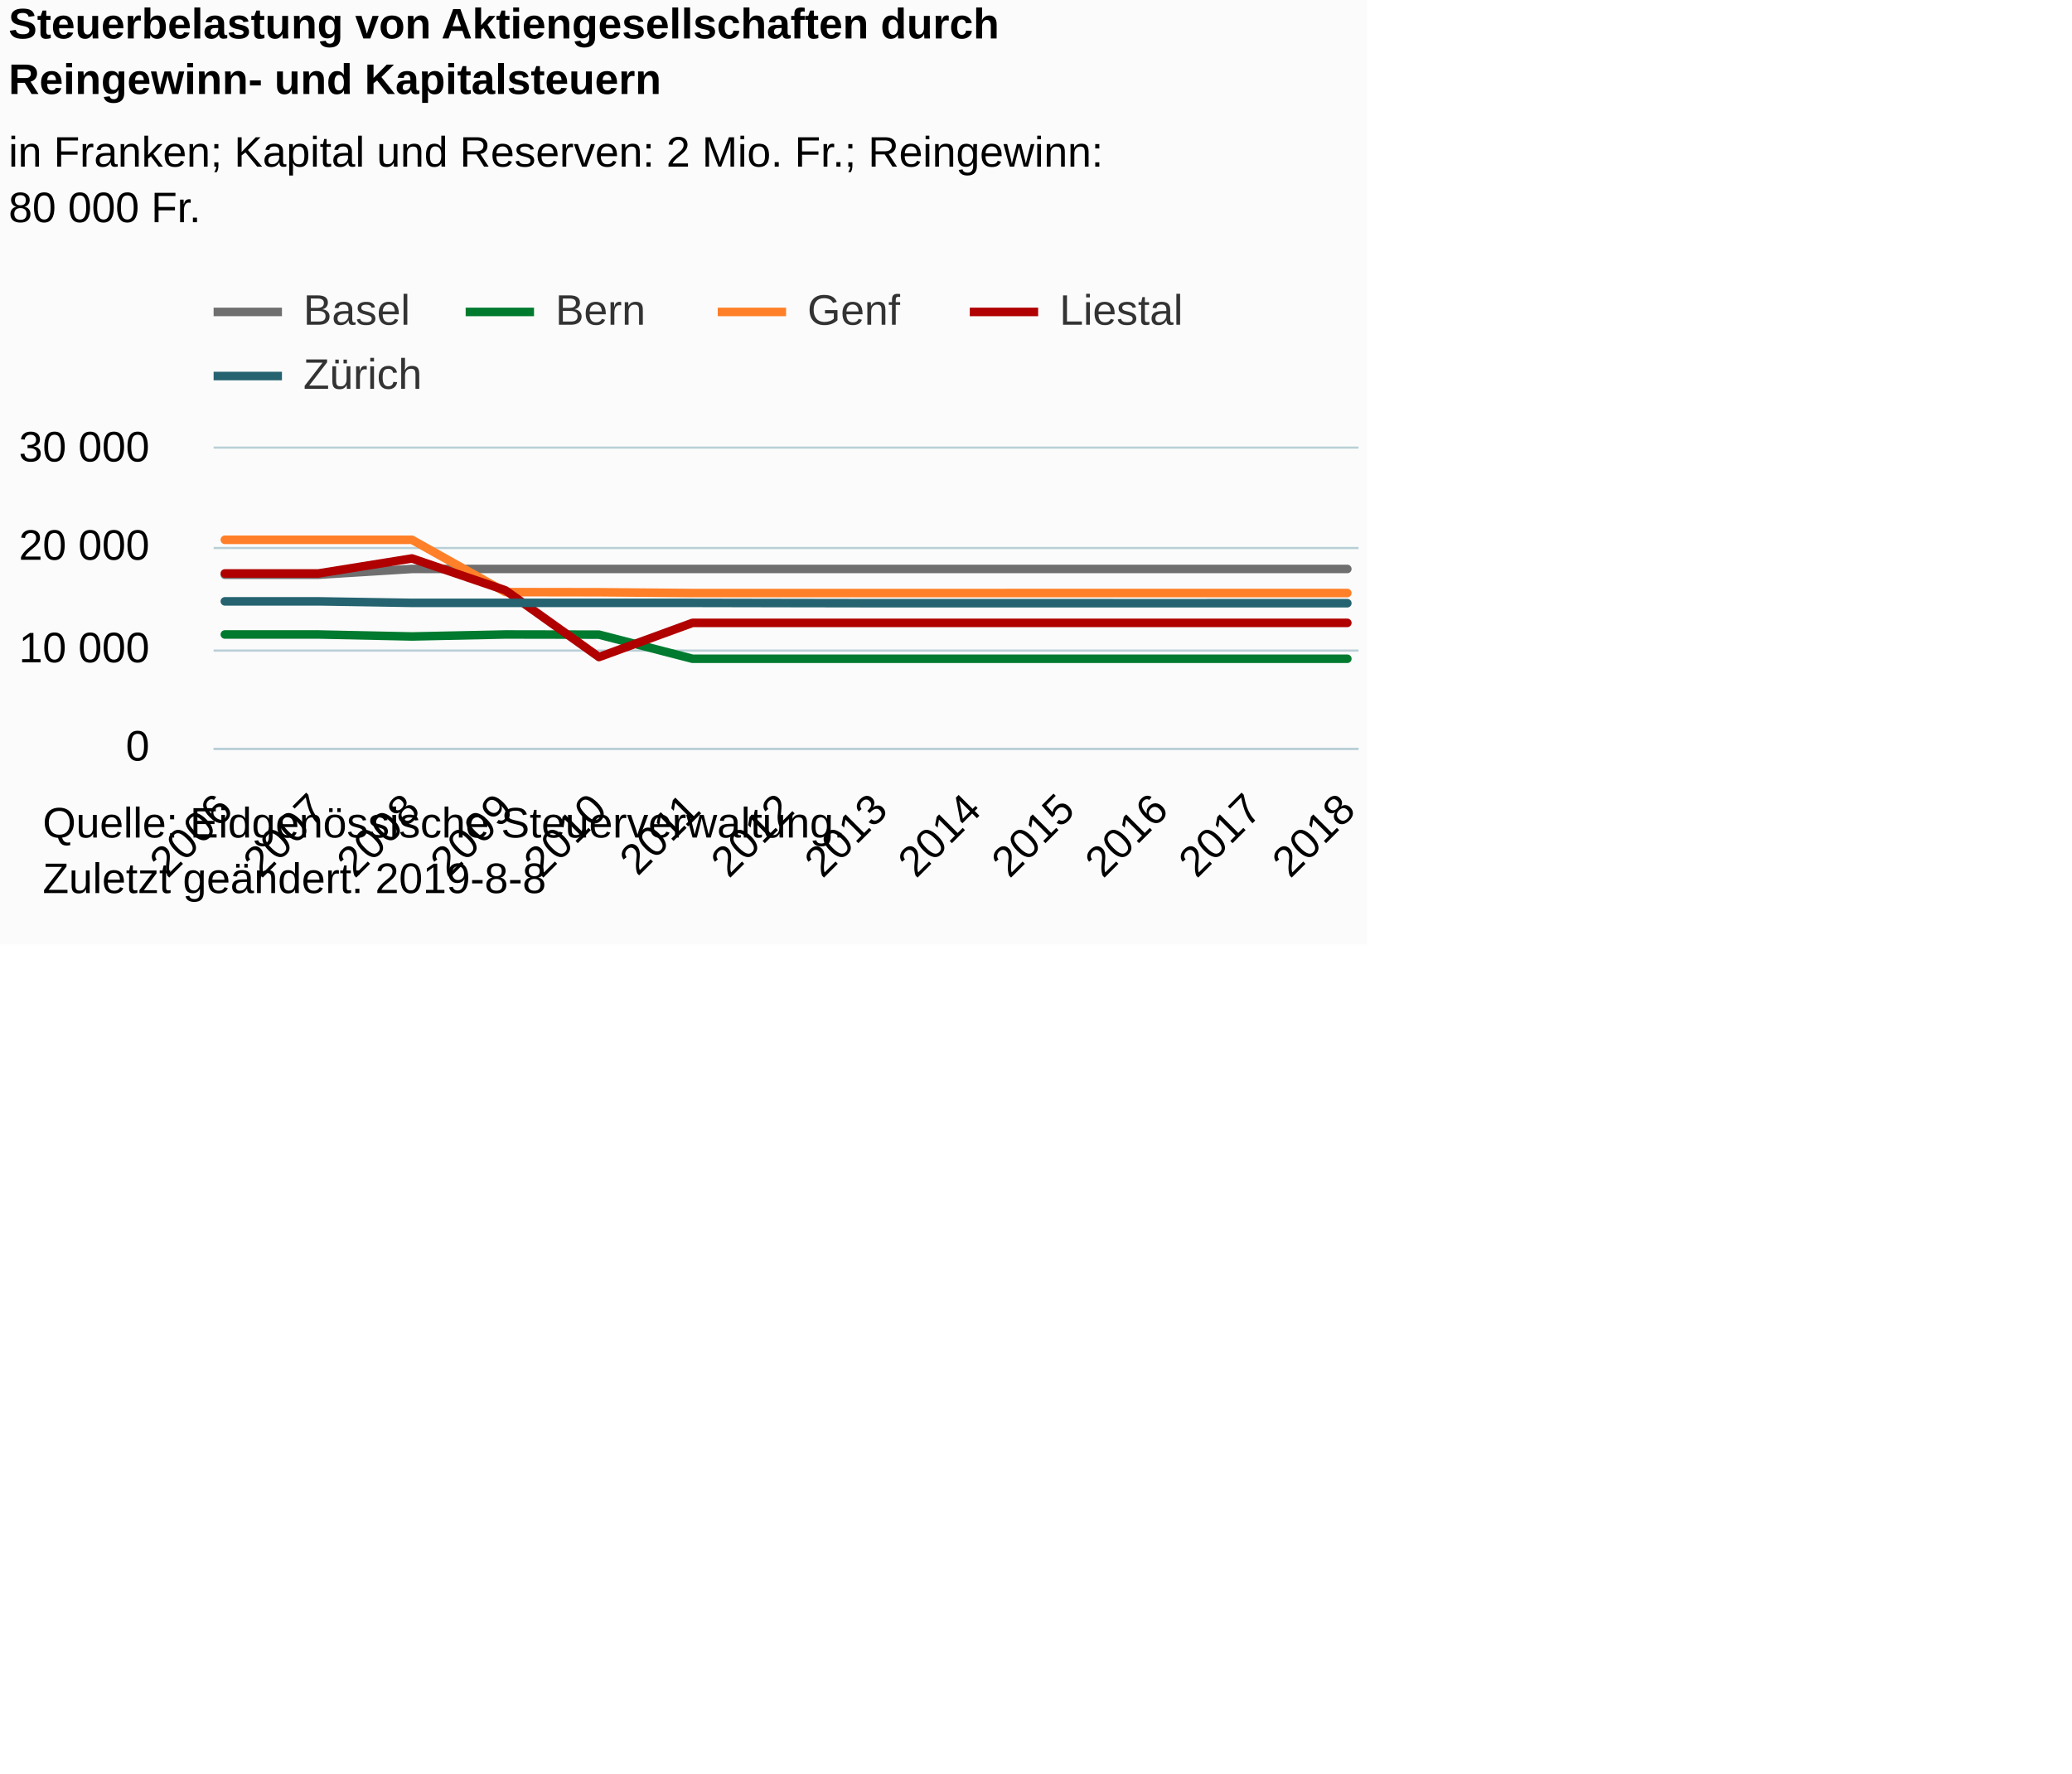
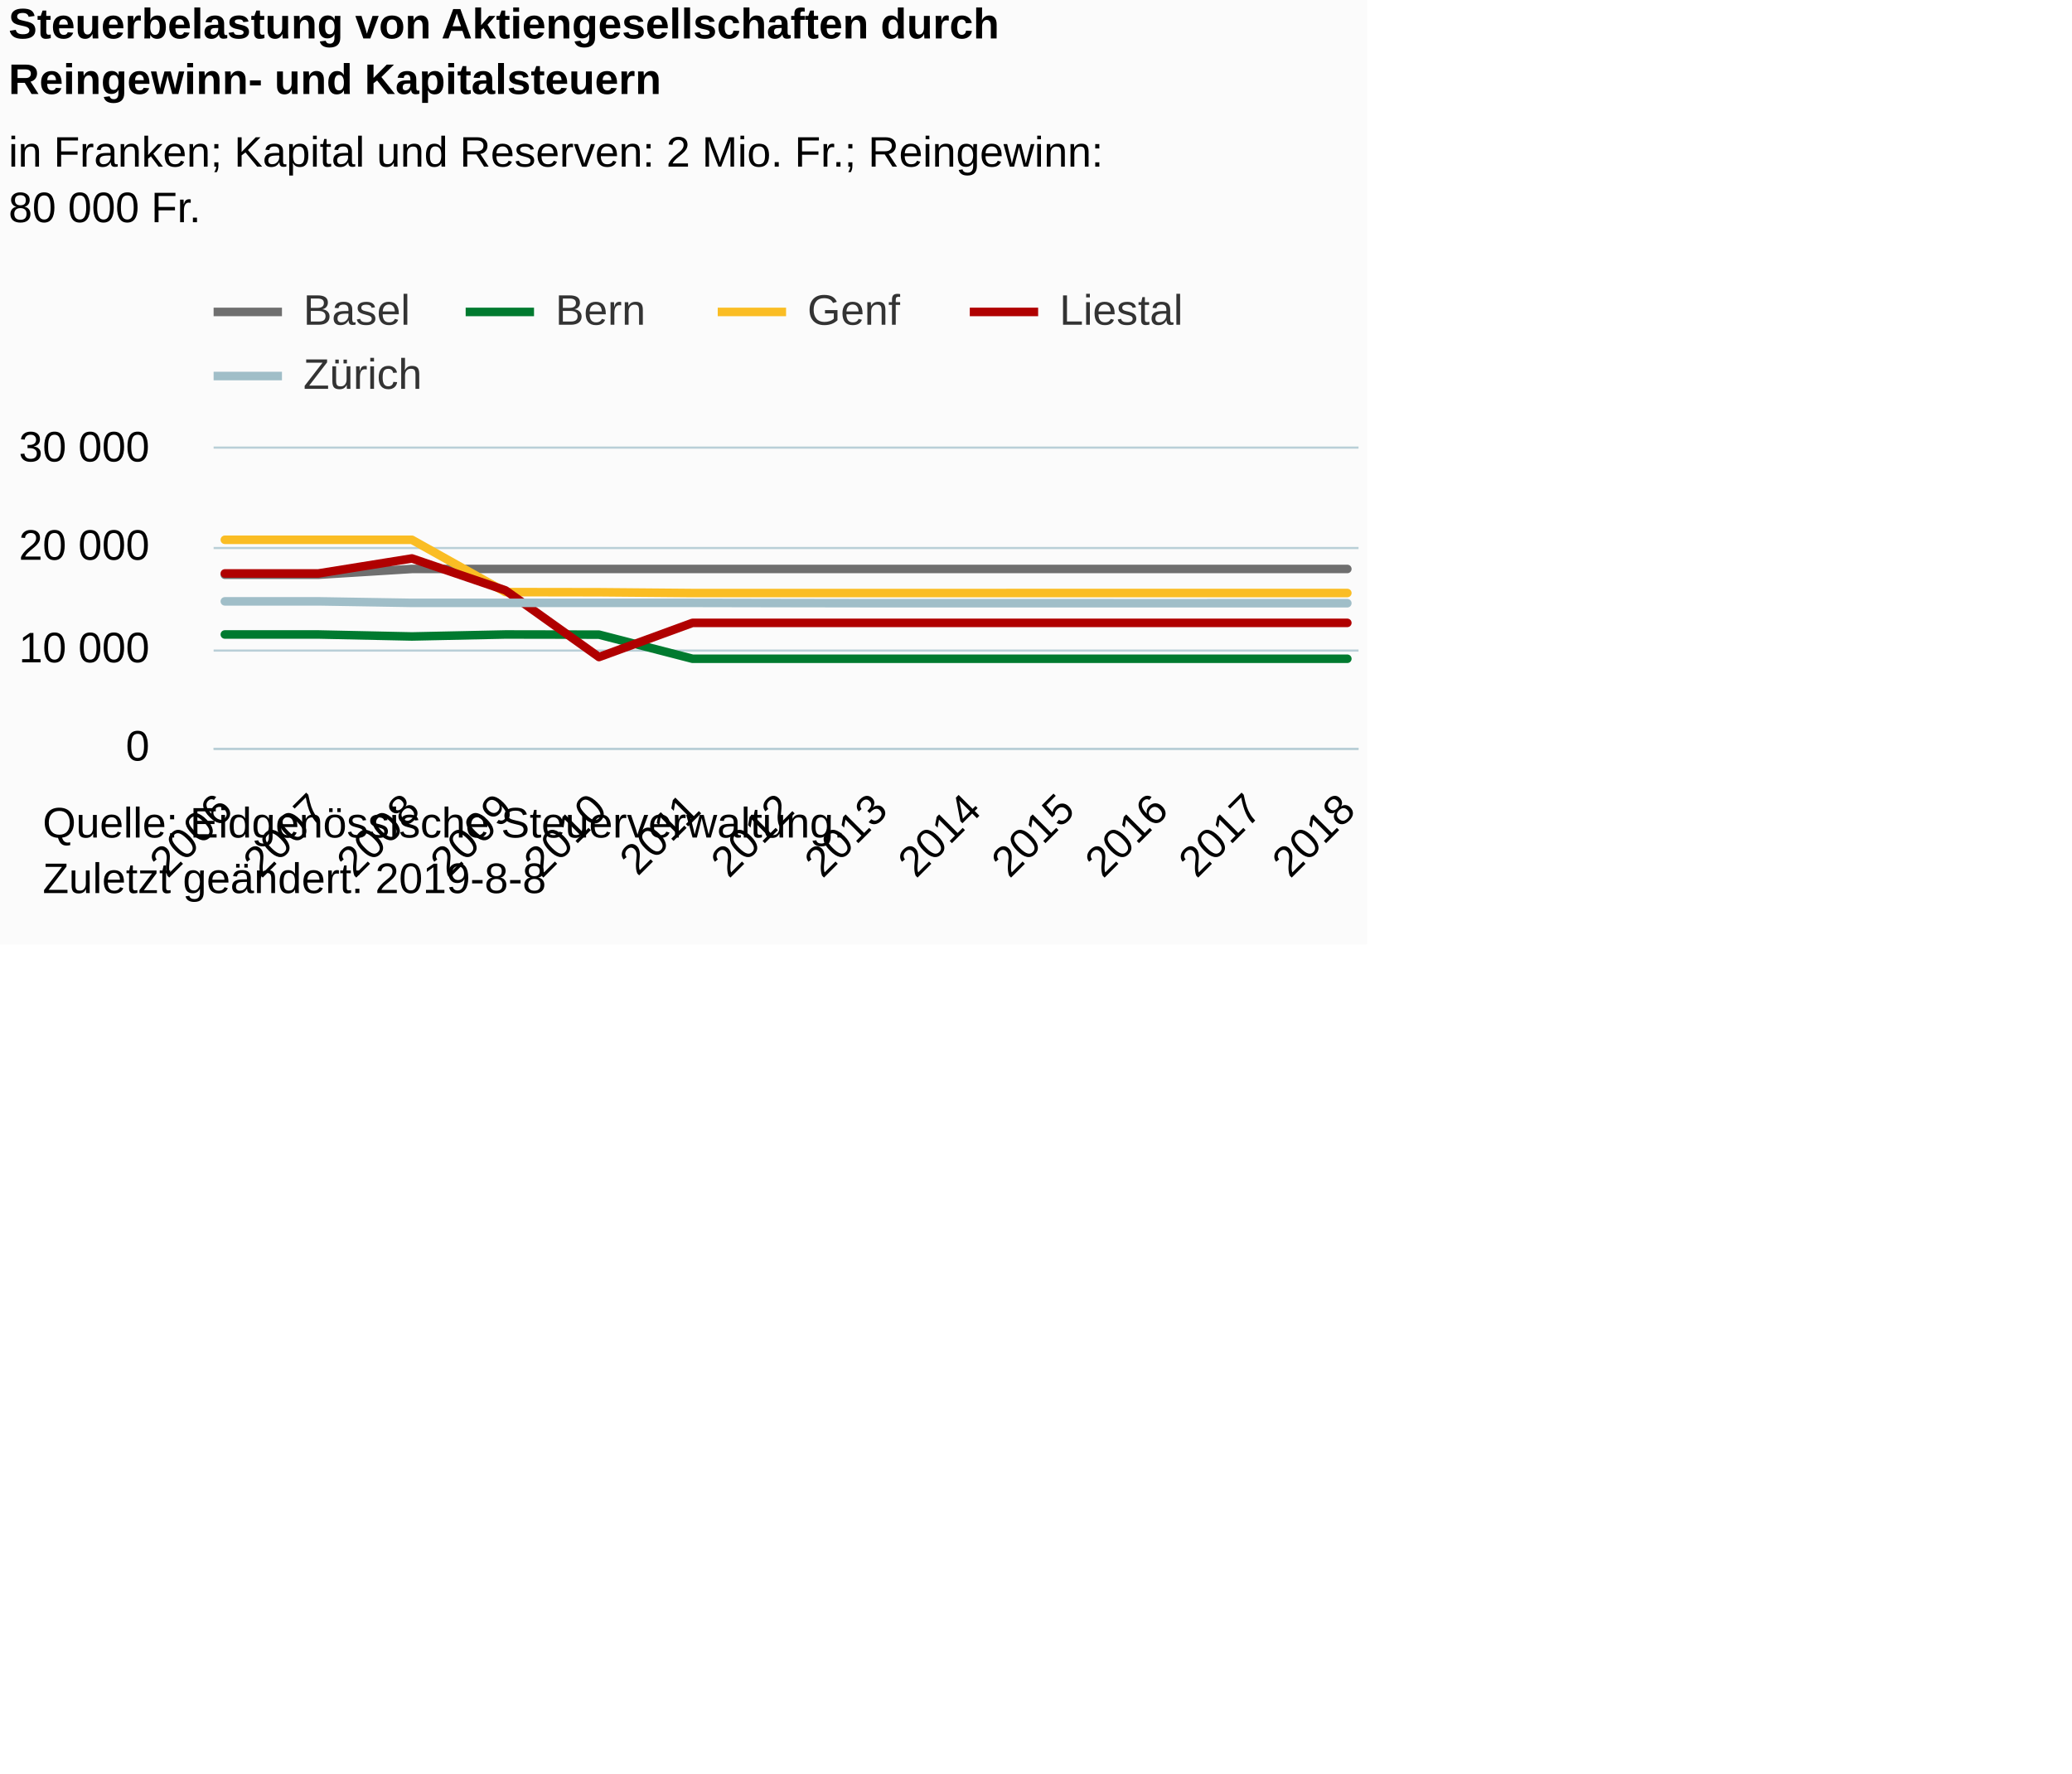
<svg xmlns="http://www.w3.org/2000/svg" version="1.1" class="highcharts-root" style="font-family:Arial;font-size:12px;" viewBox="0 0 485 415">
  <defs>
-     <clipPath id="highcharts-pi5ojnv-6">
+     <clipPath id="highcharts-hof3luv-6">
      <rect x="0" y="0" width="268" height="70" fill="none" />
    </clipPath>
-     <clipPath id="highcharts-pi5ojnv-7">
+     <clipPath id="highcharts-hof3luv-7">
      <rect x="0" y="0" width="268" height="70" fill="none" />
    </clipPath>
  </defs>
  <rect fill="#fbfbfb" class="highcharts-background" x="0" y="0" width="320" height="221" rx="0" ry="0" />
  <rect fill="none" class="highcharts-plot-background" x="50" y="105" width="268" height="70" />
  <g class="highcharts-pane-group" data-z-index="0" />
  <g class="highcharts-grid highcharts-xaxis-grid " data-z-index="1">
    <path fill="none" data-z-index="1" class="highcharts-grid-line" d="M 52.5 105 L 52.5 175" opacity="1" />
    <path fill="none" data-z-index="1" class="highcharts-grid-line" d="M 74.5 105 L 74.5 175" opacity="1" />
    <path fill="none" data-z-index="1" class="highcharts-grid-line" d="M 95.5 105 L 95.5 175" opacity="1" />
    <path fill="none" data-z-index="1" class="highcharts-grid-line" d="M 117.5 105 L 117.5 175" opacity="1" />
    <path fill="none" data-z-index="1" class="highcharts-grid-line" d="M 139.5 105 L 139.5 175" opacity="1" />
    <path fill="none" data-z-index="1" class="highcharts-grid-line" d="M 161.5 105 L 161.5 175" opacity="1" />
    <path fill="none" data-z-index="1" class="highcharts-grid-line" d="M 183.5 105 L 183.5 175" opacity="1" />
    <path fill="none" data-z-index="1" class="highcharts-grid-line" d="M 205.5 105 L 205.5 175" opacity="1" />
    <path fill="none" data-z-index="1" class="highcharts-grid-line" d="M 227.5 105 L 227.5 175" opacity="1" />
    <path fill="none" data-z-index="1" class="highcharts-grid-line" d="M 249.5 105 L 249.5 175" opacity="1" />
    <path fill="none" data-z-index="1" class="highcharts-grid-line" d="M 271.5 105 L 271.5 175" opacity="1" />
    <path fill="none" data-z-index="1" class="highcharts-grid-line" d="M 292.5 105 L 292.5 175" opacity="1" />
    <path fill="none" data-z-index="1" class="highcharts-grid-line" d="M 314.5 105 L 314.5 175" opacity="1" />
  </g>
  <g class="highcharts-grid highcharts-yaxis-grid " data-z-index="1">
    <path fill="none" stroke="#B9CFD7" stroke-width="0.5" data-z-index="1" class="highcharts-grid-line" d="M 50 175.25 L 318 175.25" opacity="1" />
    <path fill="none" stroke="#B9CFD7" stroke-width="0.5" data-z-index="1" class="highcharts-grid-line" d="M 50 152.25 L 318 152.25" opacity="1" />
    <path fill="none" stroke="#B9CFD7" stroke-width="0.5" data-z-index="1" class="highcharts-grid-line" d="M 50 128.25 L 318 128.25" opacity="1" />
    <path fill="none" stroke="#B9CFD7" stroke-width="0.5" data-z-index="1" class="highcharts-grid-line" d="M 50 104.75 L 318 104.75" opacity="1" />
  </g>
  <rect fill="none" class="highcharts-plot-border" data-z-index="1" x="50" y="105" width="268" height="70" />
  <g class="highcharts-axis highcharts-xaxis " data-z-index="2">
    <path fill="none" class="highcharts-axis-line" stroke="#B9CFD7" stroke-width="0.5" data-z-index="7" d="M 50 175.25 L 318 175.25" />
  </g>
  <g class="highcharts-axis highcharts-yaxis " data-z-index="2">
    <path fill="none" class="highcharts-axis-line" data-z-index="7" d="M 50 105 L 50 175" />
  </g>
  <g class="highcharts-series-group" data-z-index="3">
-     <g data-z-index="0.1" class="highcharts-series highcharts-series-0 highcharts-line-series " transform="translate(50,105) scale(1 1)" clip-path="url(#highcharts-pi5ojnv-7)">
+     <g data-z-index="0.1" class="highcharts-series highcharts-series-0 highcharts-line-series " transform="translate(50,105) scale(1 1)" clip-path="url(#highcharts-hof3luv-7)">
      <path fill="none" d="M 2.627 29.505 L 24.523 29.505 L 46.418 28.149 L 68.314 28.149 L 90.209 28.149 L 112.105 28.149 L 134 28.149 L 155.895 28.149 L 177.791 28.149 L 199.686 28.149 L 221.582 28.149 L 243.477 28.149 L 265.373 28.149" class="highcharts-graph" data-z-index="1" stroke="#6F6F6F" stroke-width="2" stroke-linejoin="round" stroke-linecap="round" />
    </g>
    <g data-z-index="0.1" class="highcharts-markers highcharts-series-0 highcharts-line-series " transform="translate(50,105) scale(1 1)" clip-path="none" />
-     <g data-z-index="0.1" class="highcharts-series highcharts-series-1 highcharts-line-series " transform="translate(50,105) scale(1 1)" clip-path="url(#highcharts-pi5ojnv-7)">
+     <g data-z-index="0.1" class="highcharts-series highcharts-series-1 highcharts-line-series " transform="translate(50,105) scale(1 1)" clip-path="url(#highcharts-hof3luv-7)">
      <path fill="none" d="M 2.627 43.482 L 24.523 43.482 L 46.418 43.948 L 68.314 43.482 L 90.209 43.521 L 112.105 49.166 L 134 49.166 L 155.895 49.166 L 177.791 49.166 L 199.686 49.166 L 221.582 49.166 L 243.477 49.166 L 265.373 49.166" class="highcharts-graph" data-z-index="1" stroke="#007a2f" stroke-width="2" stroke-linejoin="round" stroke-linecap="round" />
    </g>
    <g data-z-index="0.1" class="highcharts-markers highcharts-series-1 highcharts-line-series " transform="translate(50,105) scale(1 1)" clip-path="none" />
-     <g data-z-index="0.1" class="highcharts-series highcharts-series-2 highcharts-line-series " transform="translate(50,105) scale(1 1)" clip-path="url(#highcharts-pi5ojnv-7)">
-       <path fill="none" d="M 2.627 21.322 L 24.523 21.322 L 46.418 21.322 L 68.314 33.567 L 90.209 33.602 L 112.105 33.789 L 134 33.789 L 155.895 33.789 L 177.791 33.789 L 199.686 33.78 L 221.582 33.78 L 243.477 33.78 L 265.373 33.78" class="highcharts-graph" data-z-index="1" stroke="#ff8028" stroke-width="2" stroke-linejoin="round" stroke-linecap="round" />
+     <g data-z-index="0.1" class="highcharts-series highcharts-series-2 highcharts-line-series " transform="translate(50,105) scale(1 1)" clip-path="url(#highcharts-hof3luv-7)">
+       <path fill="none" d="M 2.627 21.322 L 24.523 21.322 L 46.418 21.322 L 68.314 33.567 L 90.209 33.602 L 112.105 33.789 L 134 33.789 L 155.895 33.789 L 177.791 33.789 L 199.686 33.78 L 221.582 33.78 L 243.477 33.78 L 265.373 33.78" class="highcharts-graph" data-z-index="1" stroke="#FABD24" stroke-width="2" stroke-linejoin="round" stroke-linecap="round" />
    </g>
    <g data-z-index="0.1" class="highcharts-markers highcharts-series-2 highcharts-line-series " transform="translate(50,105) scale(1 1)" clip-path="none" />
-     <g data-z-index="0.1" class="highcharts-series highcharts-series-3 highcharts-line-series " transform="translate(50,105) scale(1 1)" clip-path="url(#highcharts-pi5ojnv-7)">
+     <g data-z-index="0.1" class="highcharts-series highcharts-series-3 highcharts-line-series " transform="translate(50,105) scale(1 1)" clip-path="url(#highcharts-hof3luv-7)">
      <path fill="none" d="M 2.627 29.202 L 24.523 29.202 L 46.418 25.688 L 68.314 33.157 L 90.209 48.767 L 112.105 40.766 L 134 40.766 L 155.895 40.766 L 177.791 40.766 L 199.686 40.766 L 221.582 40.766 L 243.477 40.766 L 265.373 40.766" class="highcharts-graph" data-z-index="1" stroke="#b00000" stroke-width="2" stroke-linejoin="round" stroke-linecap="round" />
    </g>
    <g data-z-index="0.1" class="highcharts-markers highcharts-series-3 highcharts-line-series " transform="translate(50,105) scale(1 1)" clip-path="none" />
-     <g data-z-index="0.1" class="highcharts-series highcharts-series-4 highcharts-line-series " transform="translate(50,105) scale(1 1)" clip-path="url(#highcharts-pi5ojnv-7)">
-       <path fill="none" d="M 2.627 35.733 L 24.523 35.73 L 46.418 36.087 L 68.314 36.087 L 90.209 36.087 L 112.105 36.087 L 134 36.129 L 155.895 36.164 L 177.791 36.164 L 199.686 36.164 L 221.582 36.167 L 243.477 36.164 L 265.373 36.164" class="highcharts-graph" data-z-index="1" stroke="#256370" stroke-width="2" stroke-linejoin="round" stroke-linecap="round" />
+     <g data-z-index="0.1" class="highcharts-series highcharts-series-4 highcharts-line-series " transform="translate(50,105) scale(1 1)" clip-path="url(#highcharts-hof3luv-7)">
+       <path fill="none" d="M 2.627 35.733 L 24.523 35.73 L 46.418 36.087 L 68.314 36.087 L 90.209 36.087 L 112.105 36.087 L 134 36.129 L 155.895 36.164 L 177.791 36.164 L 199.686 36.164 L 221.582 36.167 L 243.477 36.164 L 265.373 36.164" class="highcharts-graph" data-z-index="1" stroke="#a0bec8" stroke-width="2" stroke-linejoin="round" stroke-linecap="round" />
    </g>
    <g data-z-index="0.1" class="highcharts-markers highcharts-series-4 highcharts-line-series " transform="translate(50,105) scale(1 1)" clip-path="none" />
  </g>
  <text x="2" text-anchor="start" class="highcharts-title" data-z-index="4" style="color:#000000;font-size:10px;font-weight:bold;fill:#000000;" y="9">
    <tspan>Steuerbelastung von Aktiengesellschaften durch</tspan>
    <tspan dy="13" x="2">Reingewinn- und Kapitalsteuern</tspan>
  </text>
  <text x="2" text-anchor="start" class="highcharts-subtitle" data-z-index="4" style="color:#000000;font-size:10px;font-weight:normal;font-family:Arial;fill:#000000;" y="39">
    <tspan>in Franken; Kapital und Reserven: 2 Mio. Fr.; Reingewinn:</tspan>
    <tspan dy="13" x="2">80 000 Fr.</tspan>
  </text>
  <g class="highcharts-legend" data-z-index="7" transform="translate(50,68)">
    <rect fill="none" class="highcharts-legend-box" rx="0" ry="0" x="0" y="0" width="229" height="25" visibility="visible" />
    <g data-z-index="1">
      <g>
        <g class="highcharts-legend-item highcharts-line-series highcharts-color-undefined highcharts-series-0" data-z-index="1" transform="translate(0,-5)">
          <path fill="none" d="M 0 10 L 16 10" class="highcharts-graph" stroke="#6F6F6F" stroke-width="2" />
          <text x="21" style="color:#333333;font-size:10px;font-weight:normal;cursor:pointer;fill:#333333;" text-anchor="start" data-z-index="2" y="13">
            <tspan>Basel</tspan>
          </text>
        </g>
        <g class="highcharts-legend-item highcharts-line-series highcharts-color-undefined highcharts-series-1" data-z-index="1" transform="translate(59,-5)">
          <path fill="none" d="M 0 10 L 16 10" class="highcharts-graph" stroke="#007a2f" stroke-width="2" />
          <text x="21" y="13" style="color:#333333;font-size:10px;font-weight:normal;cursor:pointer;fill:#333333;" text-anchor="start" data-z-index="2">
            <tspan>Bern</tspan>
          </text>
        </g>
        <g class="highcharts-legend-item highcharts-line-series highcharts-color-undefined highcharts-series-2" data-z-index="1" transform="translate(118,-5)">
-           <path fill="none" d="M 0 10 L 16 10" class="highcharts-graph" stroke="#ff8028" stroke-width="2" />
+           <path fill="none" d="M 0 10 L 16 10" class="highcharts-graph" stroke="#FABD24" stroke-width="2" />
          <text x="21" y="13" style="color:#333333;font-size:10px;font-weight:normal;cursor:pointer;fill:#333333;" text-anchor="start" data-z-index="2">
            <tspan>Genf</tspan>
          </text>
        </g>
        <g class="highcharts-legend-item highcharts-line-series highcharts-color-undefined highcharts-series-3" data-z-index="1" transform="translate(177,-5)">
          <path fill="none" d="M 0 10 L 16 10" class="highcharts-graph" stroke="#b00000" stroke-width="2" />
          <text x="21" y="13" style="color:#333333;font-size:10px;font-weight:normal;cursor:pointer;fill:#333333;" text-anchor="start" data-z-index="2">
            <tspan>Liestal</tspan>
          </text>
        </g>
        <g class="highcharts-legend-item highcharts-line-series highcharts-color-undefined highcharts-series-4" data-z-index="1" transform="translate(0,10)">
-           <path fill="none" d="M 0 10 L 16 10" class="highcharts-graph" stroke="#256370" stroke-width="2" />
+           <path fill="none" d="M 0 10 L 16 10" class="highcharts-graph" stroke="#a0bec8" stroke-width="2" />
          <text x="21" y="13" style="color:#333333;font-size:10px;font-weight:normal;cursor:pointer;fill:#333333;" text-anchor="start" data-z-index="2">
            <tspan>Zürich</tspan>
          </text>
        </g>
      </g>
    </g>
  </g>
  <g class="highcharts-axis-labels highcharts-xaxis-labels " data-z-index="7">
    <text x="54.984" style="color:#000000;cursor:default;font-size:10px;white-space:nowrap;fill:#000000;" text-anchor="end" transform="translate(0,0) rotate(-45 54.98447 190)" y="190" opacity="1">2006</text>
    <text x="76.88" style="color:#000000;cursor:default;font-size:10px;white-space:nowrap;fill:#000000;" text-anchor="end" transform="translate(0,0) rotate(-45 76.8799 190)" y="190" opacity="1">2007</text>
    <text x="98.775" style="color:#000000;cursor:default;font-size:10px;white-space:nowrap;fill:#000000;" text-anchor="end" transform="translate(0,0) rotate(-45 98.77532 190)" y="190" opacity="1">2008</text>
    <text x="120.671" style="color:#000000;cursor:default;font-size:10px;white-space:nowrap;fill:#000000;" text-anchor="end" transform="translate(0,0) rotate(-45 120.6707 190)" y="190" opacity="1">2009</text>
    <text x="142.566" style="color:#000000;cursor:default;font-size:10px;white-space:nowrap;fill:#000000;" text-anchor="end" transform="translate(0,0) rotate(-45 142.5662 190)" y="190" opacity="1">2010</text>
    <text x="164.462" style="color:#000000;cursor:default;font-size:10px;white-space:nowrap;fill:#000000;" text-anchor="end" transform="translate(0,0) rotate(-45 164.4616 190)" y="190" opacity="1">2011</text>
    <text x="186.357" style="color:#000000;cursor:default;font-size:10px;white-space:nowrap;fill:#000000;" text-anchor="end" transform="translate(0,0) rotate(-45 186.357 190)" y="190" opacity="1">2012</text>
    <text x="208.252" style="color:#000000;cursor:default;font-size:10px;white-space:nowrap;fill:#000000;" text-anchor="end" transform="translate(0,0) rotate(-45 208.2524 190)" y="190" opacity="1">2013</text>
    <text x="230.148" style="color:#000000;cursor:default;font-size:10px;white-space:nowrap;fill:#000000;" text-anchor="end" transform="translate(0,0) rotate(-45 230.1479 190)" y="190" opacity="1">2014</text>
    <text x="252.043" style="color:#000000;cursor:default;font-size:10px;white-space:nowrap;fill:#000000;" text-anchor="end" transform="translate(0,0) rotate(-45 252.0433 190)" y="190" opacity="1">2015</text>
    <text x="273.939" style="color:#000000;cursor:default;font-size:10px;white-space:nowrap;fill:#000000;" text-anchor="end" transform="translate(0,0) rotate(-45 273.9387 190)" y="190" opacity="1">2016</text>
    <text x="295.834" style="color:#000000;cursor:default;font-size:10px;white-space:nowrap;fill:#000000;" text-anchor="end" transform="translate(0,0) rotate(-45 295.8341 190)" y="190" opacity="1">2017</text>
    <text x="317.73" style="color:#000000;cursor:default;font-size:10px;white-space:nowrap;fill:#000000;" text-anchor="end" transform="translate(0,0) rotate(-45 317.7296 190)" y="190" opacity="1">2018</text>
  </g>
  <g class="highcharts-axis-labels highcharts-yaxis-labels " data-z-index="7">
    <text x="35" style="color:#000000;cursor:default;font-size:10;fill:#000000;" text-anchor="end" transform="translate(0,0)" y="178" opacity="1">0</text>
    <text x="35" style="color:#000000;cursor:default;font-size:10;fill:#000000;" text-anchor="end" transform="translate(0,0)" y="155" opacity="1">
      <tspan>10 000</tspan>
    </text>
    <text x="35" style="color:#000000;cursor:default;font-size:10;fill:#000000;" text-anchor="end" transform="translate(0,0)" y="131" opacity="1">
      <tspan>20 000</tspan>
    </text>
    <text x="35" style="color:#000000;cursor:default;font-size:10;fill:#000000;" text-anchor="end" transform="translate(0,0)" y="108" opacity="1">
      <tspan>30 000</tspan>
    </text>
  </g>
  <text x="10" class="highcharts-credits" text-anchor="start" data-z-index="8" style="cursor:default;color:#000000;font-size:10px;fill:#000000;" y="196">
    <tspan>Quelle: Eidgenössische Steuerverwaltung.</tspan>
    <tspan x="10" dy="13">Zuletzt geändert: 2019-8-8</tspan>
  </text>
</svg>
